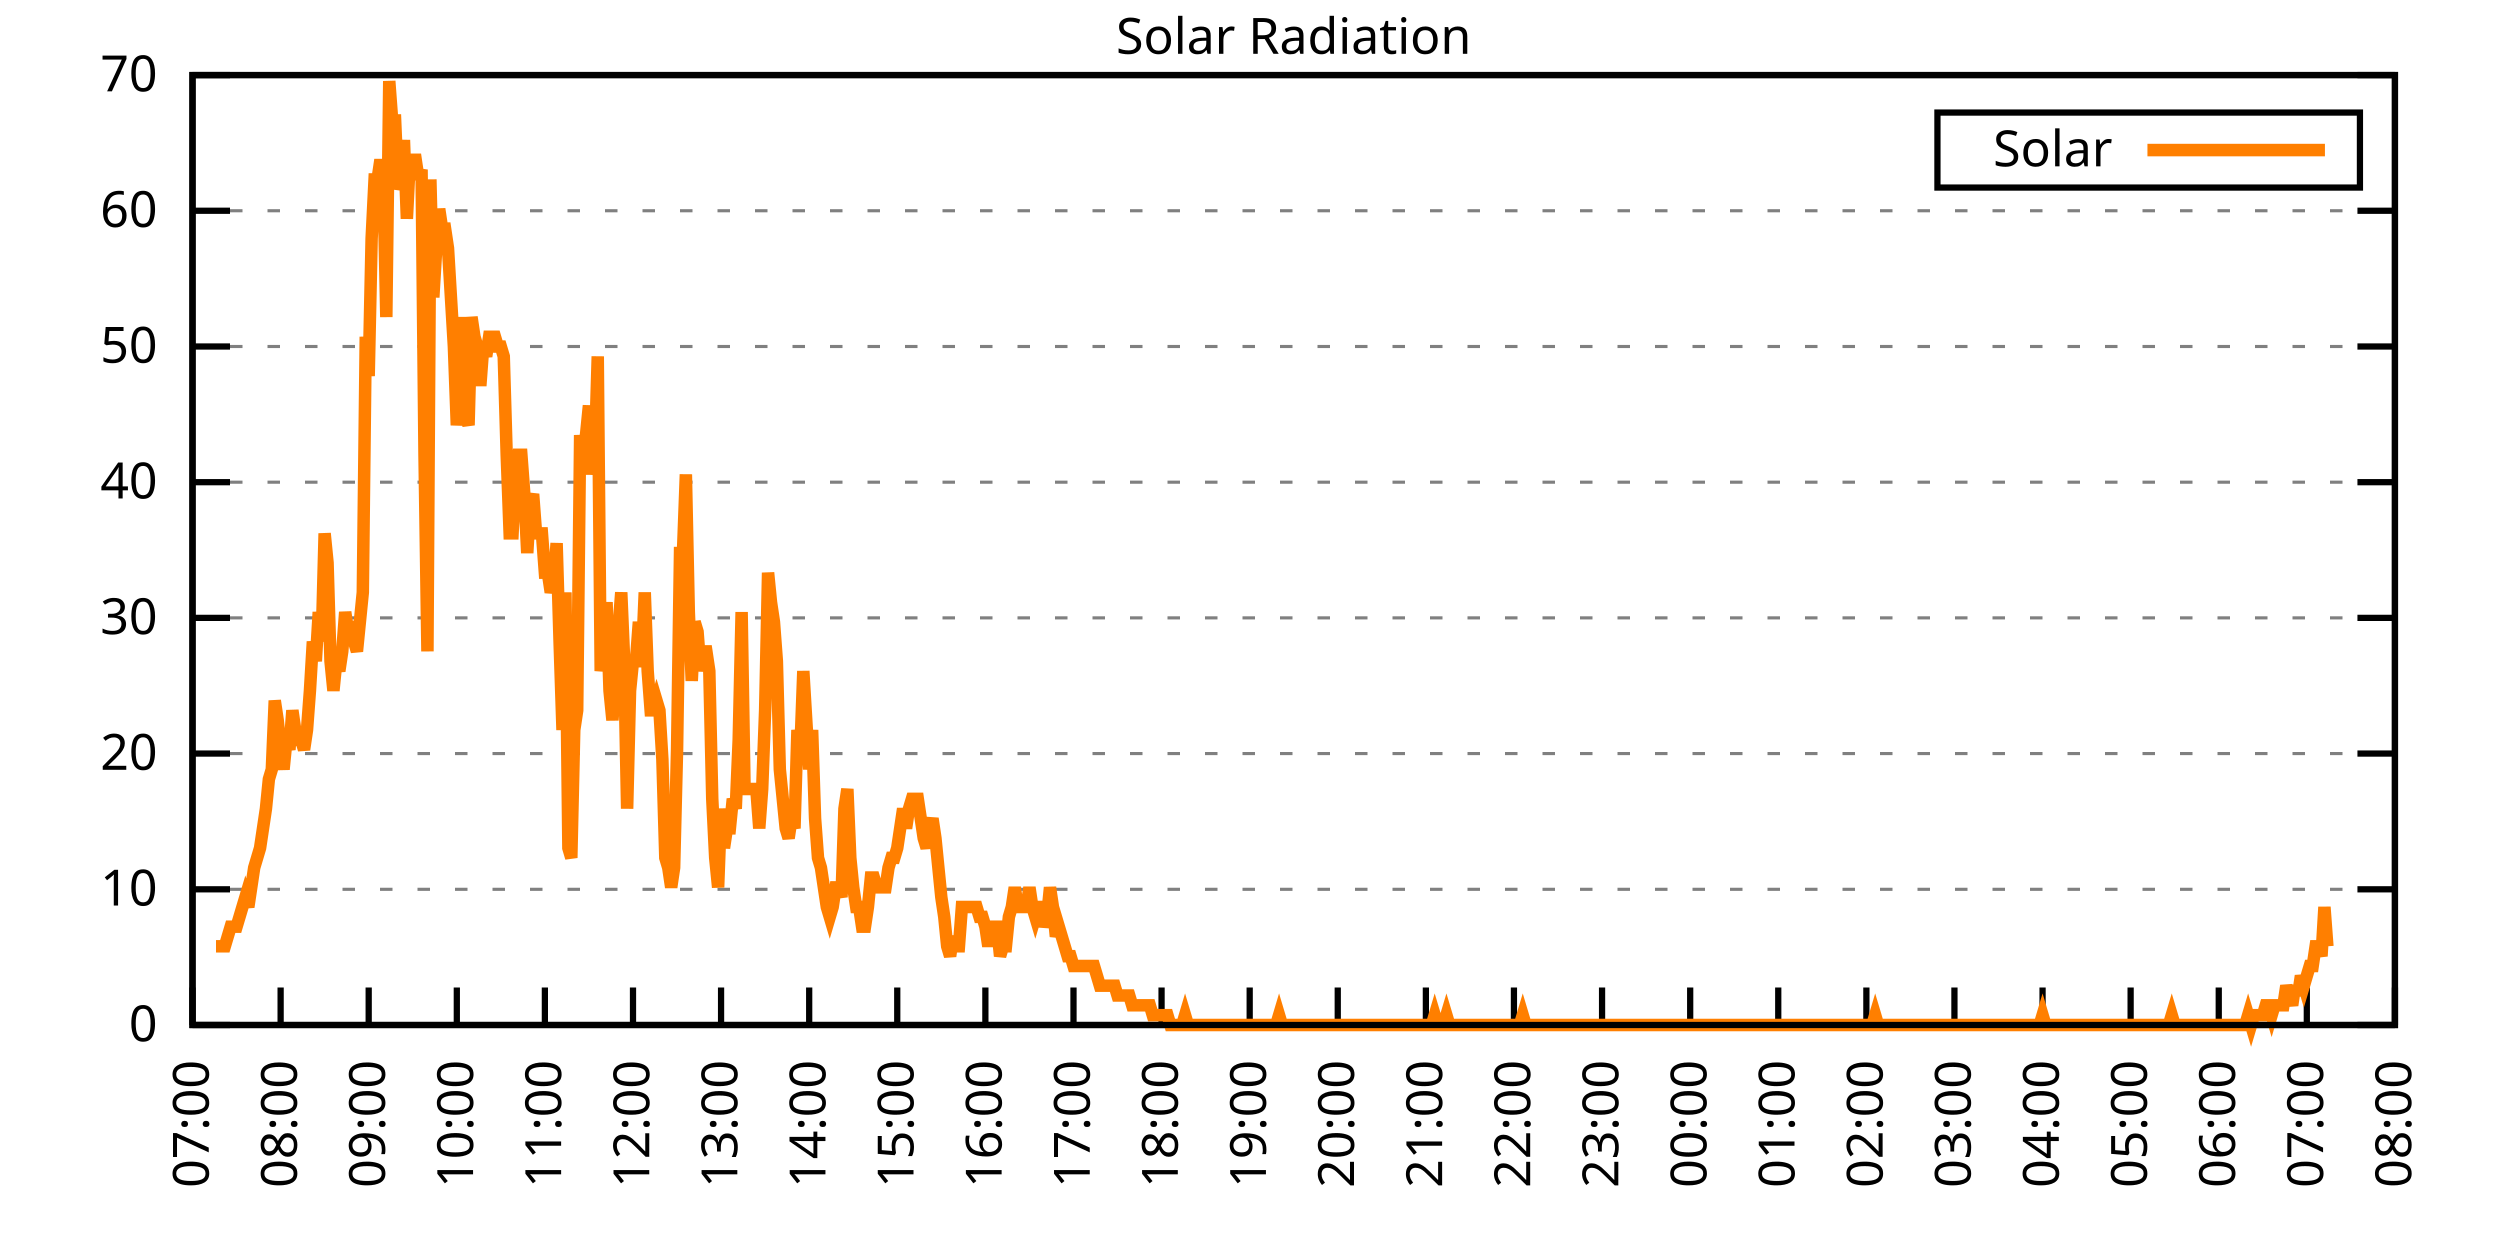
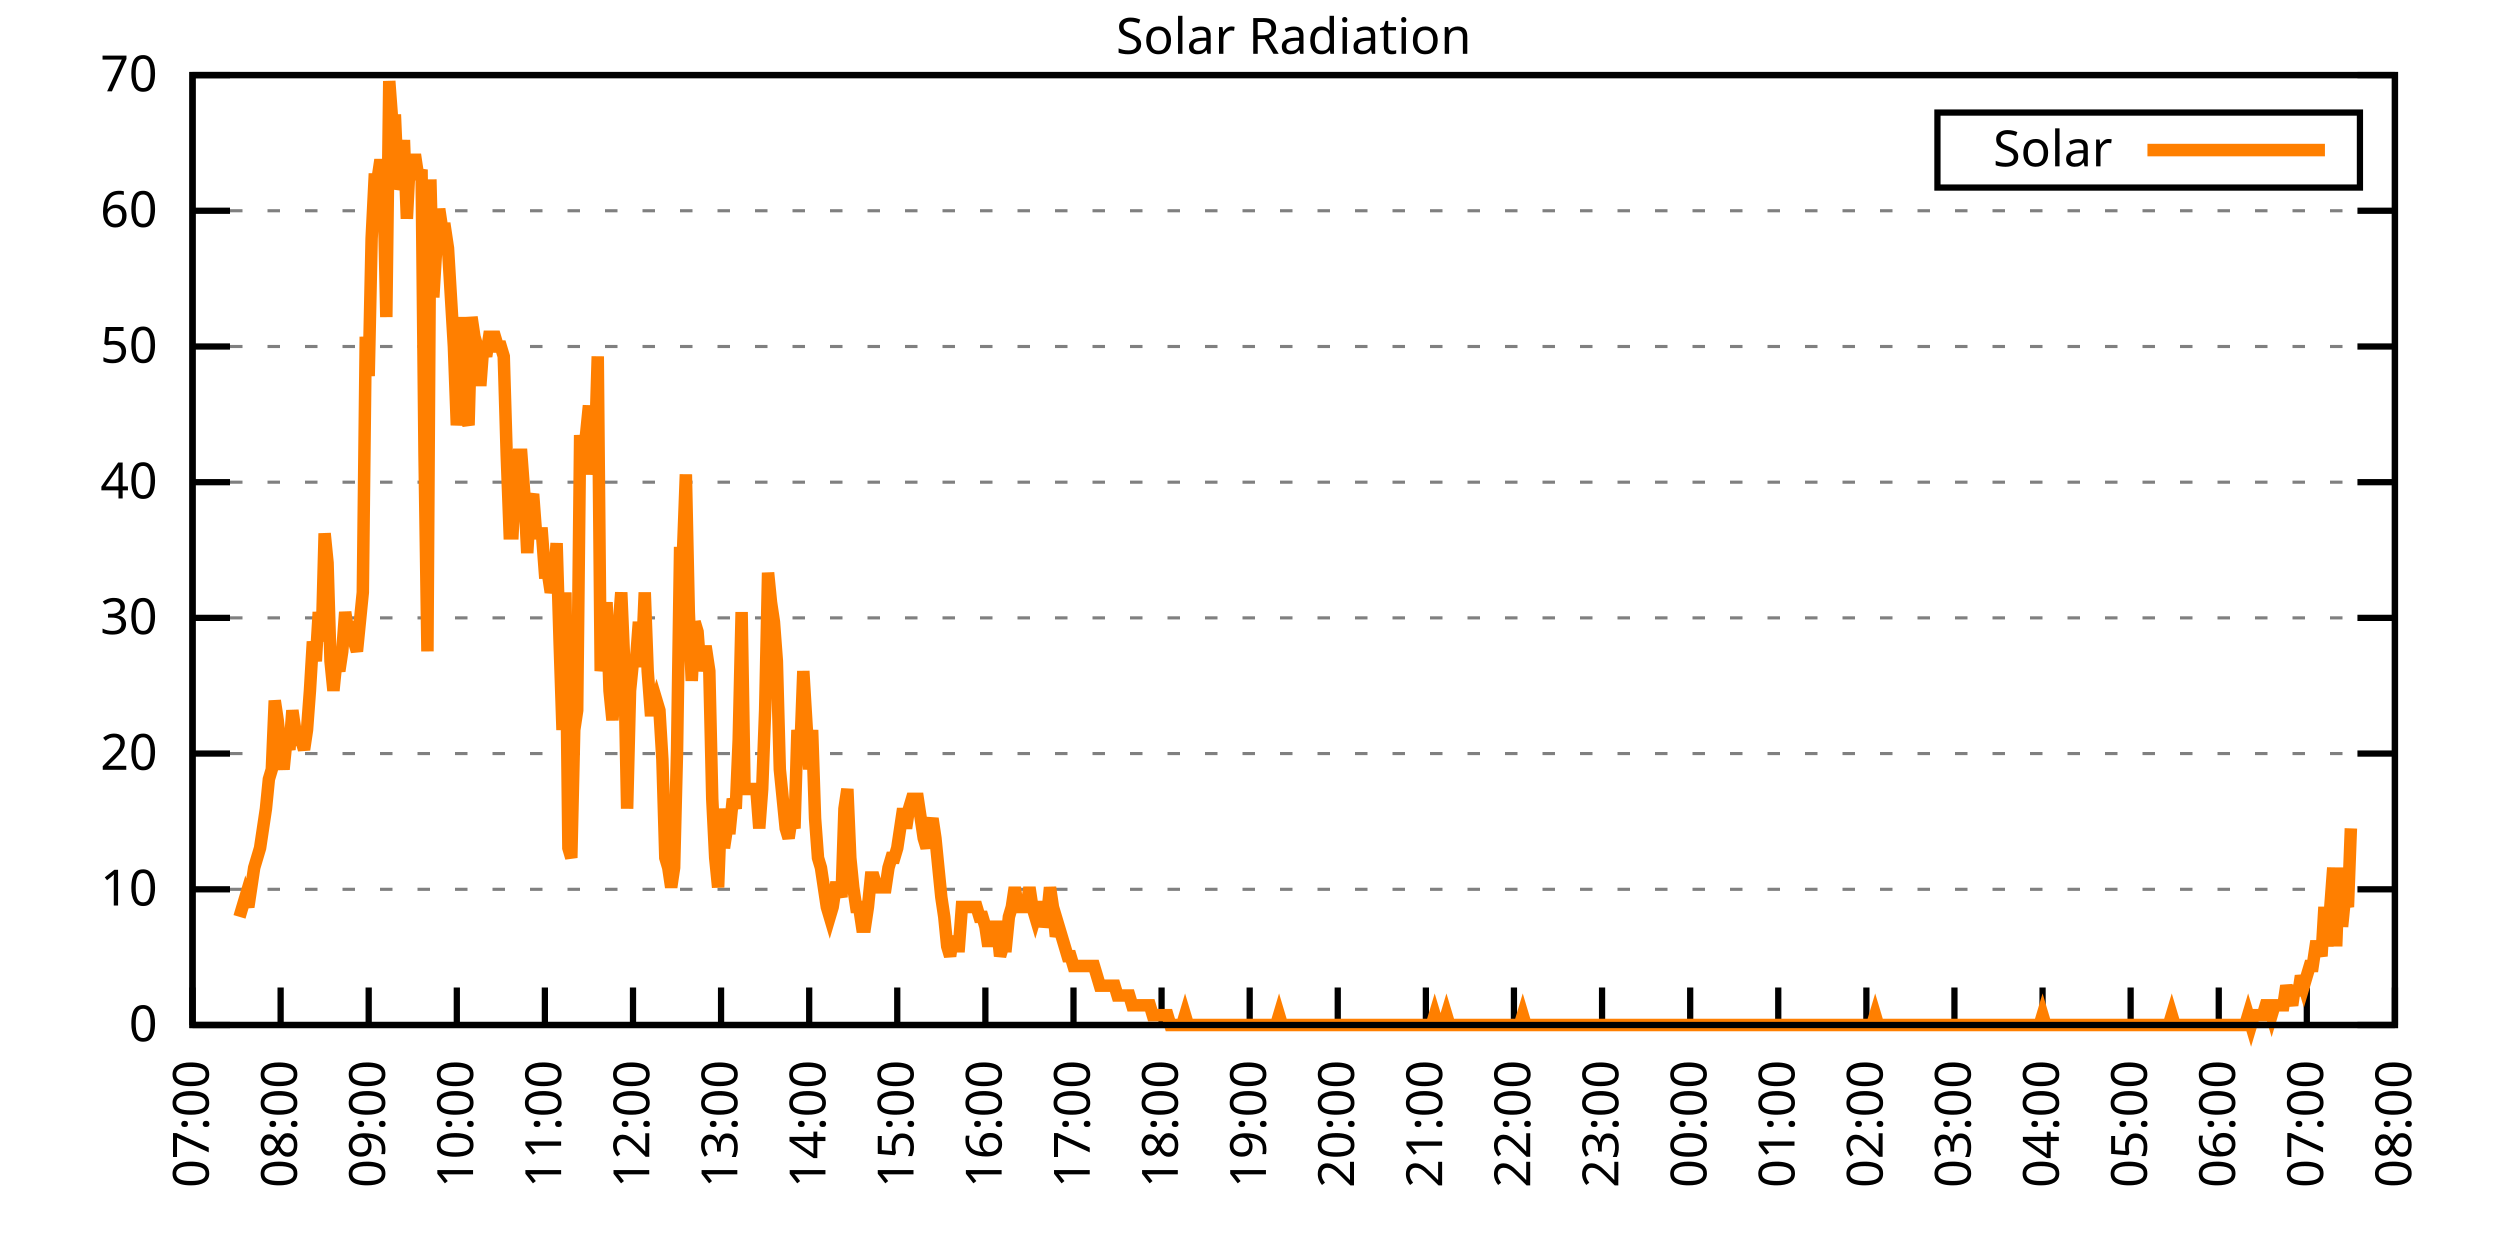
<svg xmlns="http://www.w3.org/2000/svg" xmlns:xlink="http://www.w3.org/1999/xlink" width="400" height="200" viewBox="0 0 400 200">
  <g id="gnuplot_canvas">
    <rect x="0" y="0" width="400" height="200" fill="none" />
    <defs>
      <circle id="gpDot" r="0.5" stroke-width="0.5" stroke="currentColor" />
      <path id="gpPt0" stroke-width="0.333" stroke="currentColor" d="M-1,0 h2 M0,-1 v2" />
      <path id="gpPt1" stroke-width="0.333" stroke="currentColor" d="M-1,-1 L1,1 M1,-1 L-1,1" />
      <path id="gpPt2" stroke-width="0.333" stroke="currentColor" d="M-1,0 L1,0 M0,-1 L0,1 M-1,-1 L1,1 M-1,1 L1,-1" />
      <rect id="gpPt3" stroke-width="0.333" stroke="currentColor" x="-1" y="-1" width="2" height="2" />
      <rect id="gpPt4" stroke-width="0.333" stroke="currentColor" fill="currentColor" x="-1" y="-1" width="2" height="2" />
      <circle id="gpPt5" stroke-width="0.333" stroke="currentColor" cx="0" cy="0" r="1" />
      <use xlink:href="#gpPt5" id="gpPt6" fill="currentColor" stroke="none" />
      <path id="gpPt7" stroke-width="0.333" stroke="currentColor" d="M0,-1.33 L-1.33,0.67 L1.33,0.67 z" />
      <use xlink:href="#gpPt7" id="gpPt8" fill="currentColor" stroke="none" />
      <use xlink:href="#gpPt7" id="gpPt9" stroke="currentColor" transform="rotate(180)" />
      <use xlink:href="#gpPt9" id="gpPt10" fill="currentColor" stroke="none" />
      <use xlink:href="#gpPt3" id="gpPt11" stroke="currentColor" transform="rotate(45)" />
      <use xlink:href="#gpPt11" id="gpPt12" fill="currentColor" stroke="none" />
      <path id="gpPt13" stroke-width="0.333" stroke="currentColor" d="M0,1.330 L1.265,0.411 L0.782,-1.067 L-0.782,-1.076 L-1.265,0.411 z" />
      <use xlink:href="#gpPt13" id="gpPt14" fill="currentColor" stroke="none" />
      <filter id="textbox" filterUnits="objectBoundingBox" x="0" y="0" height="1" width="1">
        <feFlood flood-color="white" flood-opacity="1" result="bgnd" />
        <feComposite in="SourceGraphic" in2="bgnd" operator="atop" />
      </filter>
      <filter id="greybox" filterUnits="objectBoundingBox" x="0" y="0" height="1" width="1">
        <feFlood flood-color="lightgrey" flood-opacity="1" result="grey" />
        <feComposite in="SourceGraphic" in2="grey" operator="atop" />
      </filter>
    </defs>
    <g fill="none" color="white" stroke="currentColor" stroke-width="1.00" stroke-linecap="butt" stroke-linejoin="miter">
</g>
    <g fill="none" color="black" stroke="currentColor" stroke-width="1.00" stroke-linecap="butt" stroke-linejoin="miter">
      <g stroke="none" shape-rendering="crispEdges">
        <polygon fill="rgb(255, 255, 255)" points="30.80,164.00 383.18,164.00 383.18,12.02 30.80,12.02 " />
      </g>
    </g>
    <g fill="none" color="black" stroke="currentColor" stroke-width="1.00" stroke-linecap="butt" stroke-linejoin="miter">
</g>
    <g fill="none" color="black" stroke="black" stroke-width="0.50" stroke-linecap="butt" stroke-linejoin="miter">
</g>
    <g fill="none" color="gray" stroke="currentColor" stroke-width="0.50" stroke-linecap="butt" stroke-linejoin="miter">
      <path stroke="gray" stroke-dasharray="2,4" class="gridline" d="M30.80,164.00 L383.19,164.00  " />
    </g>
    <g fill="none" color="gray" stroke="gray" stroke-width="1.00" stroke-linecap="butt" stroke-linejoin="miter">
</g>
    <g fill="none" color="black" stroke="currentColor" stroke-width="1.00" stroke-linecap="butt" stroke-linejoin="miter">
      <path stroke="black" d="M30.80,164.00 L36.80,164.00 M383.19,164.00 L377.19,164.00  " />
      <g transform="translate(25.20,166.60)" stroke="none" fill="black" font-family="Sans" font-size="8.00" text-anchor="end">
        <text>
          <tspan font-family="Sans"> 0</tspan>
        </text>
      </g>
    </g>
    <g fill="none" color="black" stroke="currentColor" stroke-width="1.00" stroke-linecap="butt" stroke-linejoin="miter">
</g>
    <g fill="none" color="black" stroke="black" stroke-width="0.50" stroke-linecap="butt" stroke-linejoin="miter">
</g>
    <g fill="none" color="gray" stroke="currentColor" stroke-width="0.50" stroke-linecap="butt" stroke-linejoin="miter">
      <path stroke="gray" stroke-dasharray="2,4" class="gridline" d="M30.80,142.29 L383.19,142.29  " />
    </g>
    <g fill="none" color="gray" stroke="gray" stroke-width="1.00" stroke-linecap="butt" stroke-linejoin="miter">
</g>
    <g fill="none" color="black" stroke="currentColor" stroke-width="1.00" stroke-linecap="butt" stroke-linejoin="miter">
      <path stroke="black" d="M30.80,142.29 L36.80,142.29 M383.19,142.29 L377.19,142.29  " />
      <g transform="translate(25.20,144.89)" stroke="none" fill="black" font-family="Sans" font-size="8.00" text-anchor="end">
        <text>
          <tspan font-family="Sans"> 10</tspan>
        </text>
      </g>
    </g>
    <g fill="none" color="black" stroke="currentColor" stroke-width="1.00" stroke-linecap="butt" stroke-linejoin="miter">
</g>
    <g fill="none" color="black" stroke="black" stroke-width="0.50" stroke-linecap="butt" stroke-linejoin="miter">
</g>
    <g fill="none" color="gray" stroke="currentColor" stroke-width="0.50" stroke-linecap="butt" stroke-linejoin="miter">
      <path stroke="gray" stroke-dasharray="2,4" class="gridline" d="M30.80,120.57 L383.19,120.57  " />
    </g>
    <g fill="none" color="gray" stroke="gray" stroke-width="1.00" stroke-linecap="butt" stroke-linejoin="miter">
</g>
    <g fill="none" color="black" stroke="currentColor" stroke-width="1.00" stroke-linecap="butt" stroke-linejoin="miter">
      <path stroke="black" d="M30.80,120.57 L36.80,120.57 M383.19,120.57 L377.19,120.57  " />
      <g transform="translate(25.20,123.17)" stroke="none" fill="black" font-family="Sans" font-size="8.00" text-anchor="end">
        <text>
          <tspan font-family="Sans"> 20</tspan>
        </text>
      </g>
    </g>
    <g fill="none" color="black" stroke="currentColor" stroke-width="1.00" stroke-linecap="butt" stroke-linejoin="miter">
</g>
    <g fill="none" color="black" stroke="black" stroke-width="0.50" stroke-linecap="butt" stroke-linejoin="miter">
</g>
    <g fill="none" color="gray" stroke="currentColor" stroke-width="0.50" stroke-linecap="butt" stroke-linejoin="miter">
      <path stroke="gray" stroke-dasharray="2,4" class="gridline" d="M30.80,98.86 L383.19,98.86  " />
    </g>
    <g fill="none" color="gray" stroke="gray" stroke-width="1.00" stroke-linecap="butt" stroke-linejoin="miter">
</g>
    <g fill="none" color="black" stroke="currentColor" stroke-width="1.00" stroke-linecap="butt" stroke-linejoin="miter">
      <path stroke="black" d="M30.80,98.86 L36.80,98.86 M383.19,98.86 L377.19,98.86  " />
      <g transform="translate(25.20,101.46)" stroke="none" fill="black" font-family="Sans" font-size="8.00" text-anchor="end">
        <text>
          <tspan font-family="Sans"> 30</tspan>
        </text>
      </g>
    </g>
    <g fill="none" color="black" stroke="currentColor" stroke-width="1.00" stroke-linecap="butt" stroke-linejoin="miter">
</g>
    <g fill="none" color="black" stroke="black" stroke-width="0.50" stroke-linecap="butt" stroke-linejoin="miter">
</g>
    <g fill="none" color="gray" stroke="currentColor" stroke-width="0.50" stroke-linecap="butt" stroke-linejoin="miter">
      <path stroke="gray" stroke-dasharray="2,4" class="gridline" d="M30.80,77.15 L383.19,77.15  " />
    </g>
    <g fill="none" color="gray" stroke="gray" stroke-width="1.00" stroke-linecap="butt" stroke-linejoin="miter">
</g>
    <g fill="none" color="black" stroke="currentColor" stroke-width="1.00" stroke-linecap="butt" stroke-linejoin="miter">
      <path stroke="black" d="M30.80,77.15 L36.80,77.15 M383.19,77.15 L377.19,77.15  " />
      <g transform="translate(25.20,79.75)" stroke="none" fill="black" font-family="Sans" font-size="8.00" text-anchor="end">
        <text>
          <tspan font-family="Sans"> 40</tspan>
        </text>
      </g>
    </g>
    <g fill="none" color="black" stroke="currentColor" stroke-width="1.00" stroke-linecap="butt" stroke-linejoin="miter">
</g>
    <g fill="none" color="black" stroke="black" stroke-width="0.50" stroke-linecap="butt" stroke-linejoin="miter">
</g>
    <g fill="none" color="gray" stroke="currentColor" stroke-width="0.50" stroke-linecap="butt" stroke-linejoin="miter">
      <path stroke="gray" stroke-dasharray="2,4" class="gridline" d="M30.80,55.44 L383.19,55.44  " />
    </g>
    <g fill="none" color="gray" stroke="gray" stroke-width="1.00" stroke-linecap="butt" stroke-linejoin="miter">
</g>
    <g fill="none" color="black" stroke="currentColor" stroke-width="1.00" stroke-linecap="butt" stroke-linejoin="miter">
      <path stroke="black" d="M30.80,55.44 L36.80,55.44 M383.19,55.44 L377.19,55.44  " />
      <g transform="translate(25.20,58.04)" stroke="none" fill="black" font-family="Sans" font-size="8.00" text-anchor="end">
        <text>
          <tspan font-family="Sans"> 50</tspan>
        </text>
      </g>
    </g>
    <g fill="none" color="black" stroke="currentColor" stroke-width="1.00" stroke-linecap="butt" stroke-linejoin="miter">
</g>
    <g fill="none" color="black" stroke="black" stroke-width="0.50" stroke-linecap="butt" stroke-linejoin="miter">
</g>
    <g fill="none" color="gray" stroke="currentColor" stroke-width="0.50" stroke-linecap="butt" stroke-linejoin="miter">
      <path stroke="gray" stroke-dasharray="2,4" class="gridline" d="M30.80,33.72 L383.19,33.72  " />
    </g>
    <g fill="none" color="gray" stroke="gray" stroke-width="1.00" stroke-linecap="butt" stroke-linejoin="miter">
</g>
    <g fill="none" color="black" stroke="currentColor" stroke-width="1.00" stroke-linecap="butt" stroke-linejoin="miter">
      <path stroke="black" d="M30.80,33.72 L36.80,33.72 M383.19,33.72 L377.19,33.72  " />
      <g transform="translate(25.20,36.32)" stroke="none" fill="black" font-family="Sans" font-size="8.00" text-anchor="end">
        <text>
          <tspan font-family="Sans"> 60</tspan>
        </text>
      </g>
    </g>
    <g fill="none" color="black" stroke="currentColor" stroke-width="1.00" stroke-linecap="butt" stroke-linejoin="miter">
</g>
    <g fill="none" color="black" stroke="black" stroke-width="0.50" stroke-linecap="butt" stroke-linejoin="miter">
</g>
    <g fill="none" color="gray" stroke="currentColor" stroke-width="0.50" stroke-linecap="butt" stroke-linejoin="miter">
      <path stroke="gray" stroke-dasharray="2,4" class="gridline" d="M30.80,12.01 L383.19,12.01  " />
    </g>
    <g fill="none" color="gray" stroke="gray" stroke-width="1.00" stroke-linecap="butt" stroke-linejoin="miter">
</g>
    <g fill="none" color="black" stroke="currentColor" stroke-width="1.00" stroke-linecap="butt" stroke-linejoin="miter">
      <path stroke="black" d="M30.80,12.01 L36.80,12.01 M383.19,12.01 L377.19,12.01  " />
      <g transform="translate(25.20,14.61)" stroke="none" fill="black" font-family="Sans" font-size="8.00" text-anchor="end">
        <text>
          <tspan font-family="Sans"> 70</tspan>
        </text>
      </g>
    </g>
    <g fill="none" color="black" stroke="currentColor" stroke-width="1.00" stroke-linecap="butt" stroke-linejoin="miter">
      <path stroke="black" d="M30.80,164.00 L30.80,158.00  " />
      <g transform="translate(33.40,169.60) rotate(270.00)" stroke="none" fill="black" font-family="Sans" font-size="8.00" text-anchor="end">
        <text>
          <tspan font-family="Sans">07:00</tspan>
        </text>
      </g>
    </g>
    <g fill="none" color="black" stroke="currentColor" stroke-width="1.00" stroke-linecap="butt" stroke-linejoin="miter">
      <path stroke="black" d="M44.90,164.00 L44.90,158.00  " />
      <g transform="translate(47.50,169.60) rotate(270.00)" stroke="none" fill="black" font-family="Sans" font-size="8.00" text-anchor="end">
        <text>
          <tspan font-family="Sans">08:00</tspan>
        </text>
      </g>
    </g>
    <g fill="none" color="black" stroke="currentColor" stroke-width="1.00" stroke-linecap="butt" stroke-linejoin="miter">
      <path stroke="black" d="M58.99,164.00 L58.99,158.00  " />
      <g transform="translate(61.59,169.60) rotate(270.00)" stroke="none" fill="black" font-family="Sans" font-size="8.00" text-anchor="end">
        <text>
          <tspan font-family="Sans">09:00</tspan>
        </text>
      </g>
    </g>
    <g fill="none" color="black" stroke="currentColor" stroke-width="1.00" stroke-linecap="butt" stroke-linejoin="miter">
      <path stroke="black" d="M73.09,164.00 L73.09,158.00  " />
      <g transform="translate(75.69,169.60) rotate(270.00)" stroke="none" fill="black" font-family="Sans" font-size="8.00" text-anchor="end">
        <text>
          <tspan font-family="Sans">10:00</tspan>
        </text>
      </g>
    </g>
    <g fill="none" color="black" stroke="currentColor" stroke-width="1.00" stroke-linecap="butt" stroke-linejoin="miter">
      <path stroke="black" d="M87.18,164.00 L87.18,158.00  " />
      <g transform="translate(89.78,169.60) rotate(270.00)" stroke="none" fill="black" font-family="Sans" font-size="8.00" text-anchor="end">
        <text>
          <tspan font-family="Sans">11:00</tspan>
        </text>
      </g>
    </g>
    <g fill="none" color="black" stroke="currentColor" stroke-width="1.00" stroke-linecap="butt" stroke-linejoin="miter">
      <path stroke="black" d="M101.28,164.00 L101.28,158.00  " />
      <g transform="translate(103.88,169.60) rotate(270.00)" stroke="none" fill="black" font-family="Sans" font-size="8.00" text-anchor="end">
        <text>
          <tspan font-family="Sans">12:00</tspan>
        </text>
      </g>
    </g>
    <g fill="none" color="black" stroke="currentColor" stroke-width="1.00" stroke-linecap="butt" stroke-linejoin="miter">
      <path stroke="black" d="M115.37,164.00 L115.37,158.00  " />
      <g transform="translate(117.97,169.60) rotate(270.00)" stroke="none" fill="black" font-family="Sans" font-size="8.00" text-anchor="end">
        <text>
          <tspan font-family="Sans">13:00</tspan>
        </text>
      </g>
    </g>
    <g fill="none" color="black" stroke="currentColor" stroke-width="1.00" stroke-linecap="butt" stroke-linejoin="miter">
      <path stroke="black" d="M129.47,164.00 L129.47,158.00  " />
      <g transform="translate(132.07,169.60) rotate(270.00)" stroke="none" fill="black" font-family="Sans" font-size="8.00" text-anchor="end">
        <text>
          <tspan font-family="Sans">14:00</tspan>
        </text>
      </g>
    </g>
    <g fill="none" color="black" stroke="currentColor" stroke-width="1.00" stroke-linecap="butt" stroke-linejoin="miter">
      <path stroke="black" d="M143.56,164.00 L143.56,158.00  " />
      <g transform="translate(146.16,169.60) rotate(270.00)" stroke="none" fill="black" font-family="Sans" font-size="8.00" text-anchor="end">
        <text>
          <tspan font-family="Sans">15:00</tspan>
        </text>
      </g>
    </g>
    <g fill="none" color="black" stroke="currentColor" stroke-width="1.00" stroke-linecap="butt" stroke-linejoin="miter">
      <path stroke="black" d="M157.66,164.00 L157.66,158.00  " />
      <g transform="translate(160.26,169.60) rotate(270.00)" stroke="none" fill="black" font-family="Sans" font-size="8.00" text-anchor="end">
        <text>
          <tspan font-family="Sans">16:00</tspan>
        </text>
      </g>
    </g>
    <g fill="none" color="black" stroke="currentColor" stroke-width="1.00" stroke-linecap="butt" stroke-linejoin="miter">
      <path stroke="black" d="M171.76,164.00 L171.76,158.00  " />
      <g transform="translate(174.36,169.60) rotate(270.00)" stroke="none" fill="black" font-family="Sans" font-size="8.00" text-anchor="end">
        <text>
          <tspan font-family="Sans">17:00</tspan>
        </text>
      </g>
    </g>
    <g fill="none" color="black" stroke="currentColor" stroke-width="1.00" stroke-linecap="butt" stroke-linejoin="miter">
      <path stroke="black" d="M185.85,164.00 L185.85,158.00  " />
      <g transform="translate(188.45,169.60) rotate(270.00)" stroke="none" fill="black" font-family="Sans" font-size="8.00" text-anchor="end">
        <text>
          <tspan font-family="Sans">18:00</tspan>
        </text>
      </g>
    </g>
    <g fill="none" color="black" stroke="currentColor" stroke-width="1.00" stroke-linecap="butt" stroke-linejoin="miter">
      <path stroke="black" d="M199.95,164.00 L199.95,158.00  " />
      <g transform="translate(202.55,169.60) rotate(270.00)" stroke="none" fill="black" font-family="Sans" font-size="8.00" text-anchor="end">
        <text>
          <tspan font-family="Sans">19:00</tspan>
        </text>
      </g>
    </g>
    <g fill="none" color="black" stroke="currentColor" stroke-width="1.00" stroke-linecap="butt" stroke-linejoin="miter">
      <path stroke="black" d="M214.04,164.00 L214.04,158.00  " />
      <g transform="translate(216.64,169.60) rotate(270.00)" stroke="none" fill="black" font-family="Sans" font-size="8.00" text-anchor="end">
        <text>
          <tspan font-family="Sans">20:00</tspan>
        </text>
      </g>
    </g>
    <g fill="none" color="black" stroke="currentColor" stroke-width="1.00" stroke-linecap="butt" stroke-linejoin="miter">
      <path stroke="black" d="M228.14,164.00 L228.14,158.00  " />
      <g transform="translate(230.74,169.60) rotate(270.00)" stroke="none" fill="black" font-family="Sans" font-size="8.00" text-anchor="end">
        <text>
          <tspan font-family="Sans">21:00</tspan>
        </text>
      </g>
    </g>
    <g fill="none" color="black" stroke="currentColor" stroke-width="1.00" stroke-linecap="butt" stroke-linejoin="miter">
      <path stroke="black" d="M242.23,164.00 L242.23,158.00  " />
      <g transform="translate(244.83,169.60) rotate(270.00)" stroke="none" fill="black" font-family="Sans" font-size="8.00" text-anchor="end">
        <text>
          <tspan font-family="Sans">22:00</tspan>
        </text>
      </g>
    </g>
    <g fill="none" color="black" stroke="currentColor" stroke-width="1.00" stroke-linecap="butt" stroke-linejoin="miter">
      <path stroke="black" d="M256.33,164.00 L256.33,158.00  " />
      <g transform="translate(258.93,169.60) rotate(270.00)" stroke="none" fill="black" font-family="Sans" font-size="8.00" text-anchor="end">
        <text>
          <tspan font-family="Sans">23:00</tspan>
        </text>
      </g>
    </g>
    <g fill="none" color="black" stroke="currentColor" stroke-width="1.00" stroke-linecap="butt" stroke-linejoin="miter">
      <path stroke="black" d="M270.43,164.00 L270.43,158.00  " />
      <g transform="translate(273.03,169.60) rotate(270.00)" stroke="none" fill="black" font-family="Sans" font-size="8.00" text-anchor="end">
        <text>
          <tspan font-family="Sans">00:00</tspan>
        </text>
      </g>
    </g>
    <g fill="none" color="black" stroke="currentColor" stroke-width="1.00" stroke-linecap="butt" stroke-linejoin="miter">
      <path stroke="black" d="M284.52,164.00 L284.52,158.00  " />
      <g transform="translate(287.12,169.60) rotate(270.00)" stroke="none" fill="black" font-family="Sans" font-size="8.00" text-anchor="end">
        <text>
          <tspan font-family="Sans">01:00</tspan>
        </text>
      </g>
    </g>
    <g fill="none" color="black" stroke="currentColor" stroke-width="1.00" stroke-linecap="butt" stroke-linejoin="miter">
      <path stroke="black" d="M298.62,164.00 L298.62,158.00  " />
      <g transform="translate(301.22,169.60) rotate(270.00)" stroke="none" fill="black" font-family="Sans" font-size="8.00" text-anchor="end">
        <text>
          <tspan font-family="Sans">02:00</tspan>
        </text>
      </g>
    </g>
    <g fill="none" color="black" stroke="currentColor" stroke-width="1.00" stroke-linecap="butt" stroke-linejoin="miter">
      <path stroke="black" d="M312.71,164.00 L312.71,158.00  " />
      <g transform="translate(315.31,169.60) rotate(270.00)" stroke="none" fill="black" font-family="Sans" font-size="8.00" text-anchor="end">
        <text>
          <tspan font-family="Sans">03:00</tspan>
        </text>
      </g>
    </g>
    <g fill="none" color="black" stroke="currentColor" stroke-width="1.00" stroke-linecap="butt" stroke-linejoin="miter">
      <path stroke="black" d="M326.81,164.00 L326.81,158.00  " />
      <g transform="translate(329.41,169.60) rotate(270.00)" stroke="none" fill="black" font-family="Sans" font-size="8.00" text-anchor="end">
        <text>
          <tspan font-family="Sans">04:00</tspan>
        </text>
      </g>
    </g>
    <g fill="none" color="black" stroke="currentColor" stroke-width="1.00" stroke-linecap="butt" stroke-linejoin="miter">
      <path stroke="black" d="M340.90,164.00 L340.90,158.00  " />
      <g transform="translate(343.50,169.60) rotate(270.00)" stroke="none" fill="black" font-family="Sans" font-size="8.00" text-anchor="end">
        <text>
          <tspan font-family="Sans">05:00</tspan>
        </text>
      </g>
    </g>
    <g fill="none" color="black" stroke="currentColor" stroke-width="1.00" stroke-linecap="butt" stroke-linejoin="miter">
      <path stroke="black" d="M355.00,164.00 L355.00,158.00  " />
      <g transform="translate(357.60,169.60) rotate(270.00)" stroke="none" fill="black" font-family="Sans" font-size="8.00" text-anchor="end">
        <text>
          <tspan font-family="Sans">06:00</tspan>
        </text>
      </g>
    </g>
    <g fill="none" color="black" stroke="currentColor" stroke-width="1.00" stroke-linecap="butt" stroke-linejoin="miter">
      <path stroke="black" d="M369.09,164.00 L369.09,158.00  " />
      <g transform="translate(371.69,169.60) rotate(270.00)" stroke="none" fill="black" font-family="Sans" font-size="8.00" text-anchor="end">
        <text>
          <tspan font-family="Sans">07:00</tspan>
        </text>
      </g>
    </g>
    <g fill="none" color="black" stroke="currentColor" stroke-width="1.00" stroke-linecap="butt" stroke-linejoin="miter">
      <path stroke="black" d="M383.19,164.00 L383.19,158.00  " />
      <g transform="translate(385.79,169.60) rotate(270.00)" stroke="none" fill="black" font-family="Sans" font-size="8.00" text-anchor="end">
        <text>
          <tspan font-family="Sans">08:00</tspan>
        </text>
      </g>
    </g>
    <g fill="none" color="black" stroke="currentColor" stroke-width="1.00" stroke-linecap="butt" stroke-linejoin="miter">
</g>
    <g fill="none" color="black" stroke="currentColor" stroke-width="1.00" stroke-linecap="butt" stroke-linejoin="miter">
      <path stroke="black" d="M30.80,12.01 L30.80,164.00 L383.19,164.00 L383.19,12.01 L30.80,12.01 Z  " />
    </g>
    <g fill="none" color="black" stroke="currentColor" stroke-width="1.00" stroke-linecap="butt" stroke-linejoin="miter">
</g>
    <g fill="none" color="black" stroke="currentColor" stroke-width="1.00" stroke-linecap="butt" stroke-linejoin="miter">
      <path stroke="black" d="M309.99,30.01 L309.99,18.01 L377.59,18.01 L377.59,30.01 L309.99,30.01 Z  " />
    </g>
    <g id="Solar_Radiation_plot_1">
      <g fill="none" color="white" stroke="black" stroke-width="2.00" stroke-linecap="butt" stroke-linejoin="miter">
</g>
      <g fill="none" color="black" stroke="currentColor" stroke-width="2.00" stroke-linecap="butt" stroke-linejoin="miter">
        <g transform="translate(337.99,26.61)" stroke="none" fill="black" font-family="Sans" font-size="8.00" text-anchor="end">
          <text>
            <tspan font-family="Sans">Solar</tspan>
          </text>
        </g>
      </g>
      <g fill="none" color="black" stroke="currentColor" stroke-width="2.00" stroke-linecap="butt" stroke-linejoin="miter">
-         <path stroke="rgb(255, 127,   0)" d="M343.59,24.01 L371.99,24.01 M34.56,151.41 L35.03,151.41 L35.50,151.41 L35.97,151.41 L36.44,149.84 L36.91,148.27   L37.38,148.27 L37.85,148.27 L38.32,146.70 L38.79,145.12 L39.26,143.55 L39.73,145.12 L40.20,141.98 L40.67,138.83   L41.14,137.26 L41.61,135.68 L42.08,132.54 L42.55,129.39 L43.02,124.67 L43.49,123.10 L43.96,112.09 L44.43,115.23   L44.90,119.95 L45.37,123.10 L45.84,118.38 L46.31,119.95 L46.78,113.66 L47.24,116.80 L47.71,118.38 L48.18,118.38   L48.65,119.95 L49.12,116.80 L49.59,110.51 L50.06,102.65 L50.53,105.79 L51.00,97.93 L51.47,102.65 L51.94,85.34   L52.41,90.06 L52.88,105.79 L53.35,110.51 L53.82,105.79 L54.29,107.37 L54.76,104.22 L55.23,97.93 L55.70,101.07   L56.17,99.50 L56.64,102.65 L57.11,104.22 L57.58,99.50 L58.05,94.78 L58.52,53.88 L58.99,60.17 L59.46,38.15   L59.93,28.71 L60.40,28.71 L60.87,25.56 L61.34,28.71 L61.81,50.73 L62.28,12.97 L62.75,19.27 L63.22,19.27   L63.69,30.28 L64.16,28.71 L64.63,22.41 L65.10,35.00 L65.57,25.56 L66.04,25.56 L66.51,25.56 L66.98,28.71   L67.45,27.13 L67.92,72.76 L68.39,104.22 L68.86,28.71 L69.33,47.58 L69.80,39.72 L70.27,33.43 L70.74,36.57   L71.21,36.57 L71.68,39.72 L72.15,47.58 L72.62,55.45 L73.09,68.04 L73.56,63.32 L74.03,50.73 L74.50,66.46   L74.97,68.04 L75.44,50.73 L75.91,53.88 L76.38,55.45 L76.85,61.74 L77.32,55.45 L77.79,57.02 L78.26,53.88   L78.73,53.88 L79.19,53.88 L79.66,55.45 L80.13,55.45 L80.60,57.02 L81.07,72.76 L81.54,85.34 L82.01,85.34   L82.48,75.90 L82.95,72.76 L83.42,72.76 L83.89,79.05 L84.36,88.49 L84.83,80.62 L85.30,79.05 L85.77,85.34   L86.24,85.34 L86.71,85.34 L87.18,91.63 L87.65,91.63 L88.12,94.78 L88.59,93.21 L89.06,86.91 L89.53,102.65   L90.00,116.80 L90.47,94.78 L90.94,135.68 L91.41,137.26 L91.88,116.80 L92.35,113.66 L92.82,69.61 L93.29,75.90   L93.76,69.61 L94.23,64.89 L94.70,75.90 L95.17,72.76 L95.64,57.02 L96.11,107.37 L96.58,104.22 L97.05,96.35   L97.52,110.51 L97.99,115.23 L98.46,108.94 L98.93,101.07 L99.40,94.78 L99.87,105.79 L100.34,129.39 L100.81,110.51   L101.28,105.79 L101.75,105.79 L102.22,99.50 L102.69,105.79 L103.16,94.78 L103.63,107.37 L104.10,113.66 L104.57,113.66   L105.04,112.09 L105.51,113.66 L105.98,121.52 L106.45,137.26 L106.92,138.83 L107.39,141.98 L107.86,138.83 L108.33,119.95   L108.80,88.49 L109.27,88.49 L109.74,75.90 L110.21,97.93 L110.68,108.94 L111.14,99.50 L111.61,101.07 L112.08,107.37   L112.55,104.22 L113.02,104.22 L113.49,107.37 L113.96,127.82 L114.43,137.26 L114.90,141.98 L115.37,129.39 L115.84,135.68   L116.31,132.54 L116.78,132.54 L117.25,127.82 L117.72,129.39 L118.19,118.38 L118.66,97.93 L119.13,126.24 L119.60,126.24   L120.07,126.24 L120.54,126.24 L121.01,126.24 L121.48,132.54 L121.95,126.24 L122.42,113.66 L122.89,91.63 L123.36,96.35   L123.83,99.50 L124.30,105.79 L124.77,123.10 L125.24,127.82 L125.71,132.54 L126.18,134.11 L126.65,130.96 L127.12,132.54   L127.59,116.80 L128.06,119.95 L128.53,107.37 L129.00,115.23 L129.47,123.10 L129.94,116.80 L130.41,130.96 L130.88,137.26   L131.35,138.83 L131.82,141.98 L132.29,145.12 L132.76,146.70 L133.23,145.12 L133.70,141.98 L134.17,141.98 L134.64,143.55   L135.11,129.39 L135.58,126.24 L136.05,137.26 L136.52,141.98 L136.99,145.12 L137.46,145.12 L137.93,148.27 L138.40,148.27   L138.87,145.12 L139.34,140.40 L139.81,140.40 L140.28,141.98 L140.75,141.98 L141.22,141.98 L141.69,141.98 L142.16,138.83   L142.63,137.26 L143.09,137.26 L143.56,135.68 L144.03,132.54 L144.50,129.39 L144.97,132.54 L145.44,129.39 L145.91,127.82   L146.38,127.82 L146.85,127.82 L147.32,130.96 L147.79,134.11 L148.26,135.68 L148.73,132.54 L149.20,130.96 L149.67,134.11   L150.14,138.83 L150.61,143.55 L151.08,146.70 L151.55,151.41 L152.02,152.99 L152.49,149.84 L152.96,151.41 L153.43,151.41   L153.90,145.12 L154.37,145.12 L154.84,145.12 L155.31,145.12 L155.78,145.12 L156.25,145.12 L156.72,146.70 L157.19,146.70   L157.66,148.27 L158.13,151.41 L158.60,148.27 L159.07,148.27 L159.54,148.27 L160.01,152.99 L160.48,151.41 L160.95,151.41   L161.42,146.70 L161.89,145.12 L162.36,141.98 L162.83,145.12 L163.30,145.12 L163.77,145.12 L164.24,145.12 L164.71,141.98   L165.18,145.12 L165.65,146.70 L166.12,145.12 L166.59,145.12 L167.06,148.27 L167.53,146.70 L168.00,141.98 L168.47,145.12   L168.94,149.84 L169.41,148.27 L169.88,149.84 L170.35,151.41 L170.82,152.99 L171.29,152.99 L171.76,154.56 L172.23,154.56   L172.70,154.56 L173.17,154.56 L173.64,154.56 L174.11,154.56 L174.58,154.56 L175.04,154.56 L175.51,156.13 L175.98,157.71   L176.45,157.71 L176.92,157.71 L177.39,157.71 L177.86,157.71 L178.33,157.71 L178.80,159.28 L179.27,159.28 L179.74,159.28   L180.21,159.28 L180.68,159.28 L181.15,160.85 L181.62,160.85 L182.09,160.85 L182.56,160.85 L183.03,160.85 L183.50,160.85   L183.97,160.85 L184.44,162.43 L184.91,162.43 L185.38,162.43 L185.85,162.43 L186.32,162.43 L186.79,162.43 L187.26,164.00   L187.73,164.00 L188.20,164.00 L188.67,164.00 L189.14,164.00 L189.61,162.43 L190.08,164.00 L190.55,164.00 L191.02,164.00   L191.49,164.00 L191.96,164.00 L192.43,164.00 L192.90,164.00 L193.37,164.00 L193.84,164.00 L194.31,164.00 L194.78,164.00   L195.25,164.00 L195.72,164.00 L196.19,164.00 L196.66,164.00 L197.13,164.00 L197.60,164.00 L198.07,164.00 L198.54,164.00   L199.01,164.00 L199.48,164.00 L199.95,164.00 L200.42,164.00 L200.89,164.00 L201.36,164.00 L201.83,164.00 L202.30,164.00   L202.77,164.00 L203.24,164.00 L203.71,164.00 L204.18,164.00 L204.65,162.43 L205.12,164.00 L205.59,164.00 L206.06,164.00   L206.53,164.00 L207.00,164.00 L207.46,164.00 L207.93,164.00 L208.40,164.00 L208.87,164.00 L209.34,164.00 L209.81,164.00   L210.28,164.00 L210.75,164.00 L211.22,164.00 L211.69,164.00 L212.16,164.00 L212.63,164.00 L213.10,164.00 L213.57,164.00   L214.04,164.00 L214.51,164.00 L214.98,164.00 L215.45,164.00 L215.92,164.00 L216.39,164.00 L216.86,164.00 L217.33,164.00   L217.80,164.00 L218.27,164.00 L218.74,164.00 L219.21,164.00 L219.68,164.00 L220.15,164.00 L220.62,164.00 L221.09,164.00   L221.56,164.00 L222.03,164.00 L222.50,164.00 L222.97,164.00 L223.44,164.00 L223.91,164.00 L224.38,164.00 L224.85,164.00   L225.32,164.00 L225.79,164.00 L226.26,164.00 L226.73,164.00 L227.20,164.00 L227.67,164.00 L228.14,164.00 L228.61,164.00   L229.08,164.00 L229.55,162.43 L230.02,164.00 L230.49,164.00 L230.96,164.00 L231.43,162.43 L231.90,164.00 L232.37,164.00   L232.84,164.00 L233.31,164.00 L233.78,164.00 L234.25,164.00 L234.72,164.00 L235.19,164.00 L235.66,164.00 L236.13,164.00   L236.60,164.00 L237.07,164.00 L237.54,164.00 L238.01,164.00 L238.48,164.00 L238.95,164.00 L239.41,164.00 L239.88,164.00   L240.35,164.00 L240.82,164.00 L241.29,164.00 L241.76,164.00 L242.23,164.00 L242.70,164.00 L243.17,164.00 L243.64,162.43   L244.11,164.00 L244.58,164.00 L245.05,164.00 L245.52,164.00 L245.99,164.00 L246.46,164.00 L246.93,164.00 L247.40,164.00   L247.87,164.00 L248.34,164.00 L248.81,164.00 L249.28,164.00 L249.75,164.00 L250.22,164.00 L250.69,164.00 L251.16,164.00   L251.63,164.00 L252.10,164.00 L252.57,164.00 L253.04,164.00 L253.51,164.00 L253.98,164.00 L254.45,164.00 L254.92,164.00   L255.39,164.00 L255.86,164.00 L256.33,164.00 L256.80,164.00 L257.27,164.00 L257.74,164.00 L258.21,164.00 L258.68,164.00   L259.15,164.00 L259.62,164.00 L260.09,164.00 L260.56,164.00 L261.03,164.00 L261.50,164.00 L261.97,164.00 L262.44,164.00   L262.91,164.00 L263.38,164.00 L263.85,164.00 L264.32,164.00 L264.79,164.00 L265.26,164.00 L265.73,164.00 L266.20,164.00   L266.67,164.00 L267.14,164.00 L267.61,164.00 L268.08,164.00 L268.55,164.00 L269.02,164.00 L269.49,164.00 L269.96,164.00   L270.43,164.00 L270.90,164.00 L271.36,164.00 L271.83,164.00 L272.30,164.00 L272.77,164.00 L273.24,164.00 L273.71,164.00   L274.18,164.00 L274.65,164.00 L275.12,164.00 L275.59,164.00 L276.06,164.00 L276.53,164.00 L277.00,164.00 L277.47,164.00   L277.94,164.00 L278.41,164.00 L278.88,164.00 L279.35,164.00 L279.82,164.00 L280.29,164.00 L280.76,164.00 L281.23,164.00   L281.70,164.00 L282.17,164.00 L282.64,164.00 L283.11,164.00 L283.58,164.00 L284.05,164.00 L284.52,164.00 L284.99,164.00   L285.46,164.00 L285.93,164.00 L286.40,164.00 L286.87,164.00 L287.34,164.00 L287.81,164.00 L288.28,164.00 L288.75,164.00   L289.22,164.00 L289.69,164.00 L290.16,164.00 L290.63,164.00 L291.10,164.00 L291.57,164.00 L292.04,164.00 L292.51,164.00   L292.98,164.00 L293.45,164.00 L293.92,164.00 L294.39,164.00 L294.86,164.00 L295.33,164.00 L295.80,164.00 L296.27,164.00   L296.74,164.00 L297.21,164.00 L297.68,164.00 L298.15,164.00 L298.62,164.00 L299.09,164.00 L299.56,164.00 L300.03,162.43   L300.50,164.00 L300.97,164.00 L301.44,164.00 L301.91,164.00 L302.38,164.00 L302.85,164.00 L303.31,164.00 L303.78,164.00   L304.25,164.00 L304.72,164.00 L305.19,164.00 L305.66,164.00 L306.13,164.00 L306.60,164.00 L307.07,164.00 L307.54,164.00   L308.01,164.00 L308.48,164.00 L308.95,164.00 L309.42,164.00 L309.89,164.00 L310.36,164.00 L310.83,164.00 L311.30,164.00   L311.77,164.00 L312.24,164.00 L312.71,164.00 L313.18,164.00 L313.65,164.00 L314.12,164.00 L314.59,164.00 L315.06,164.00   L315.53,164.00 L316.00,164.00 L316.47,164.00 L316.94,164.00 L317.41,164.00 L317.88,164.00 L318.35,164.00 L318.82,164.00   L319.29,164.00 L319.76,164.00 L320.23,164.00 L320.70,164.00 L321.17,164.00 L321.64,164.00 L322.11,164.00 L322.58,164.00   L323.05,164.00 L323.52,164.00 L323.99,164.00 L324.46,164.00 L324.93,164.00 L325.40,164.00 L325.87,164.00 L326.34,164.00   L326.81,162.43 L327.28,164.00 L327.75,164.00 L328.22,164.00 L328.69,164.00 L329.16,164.00 L329.63,164.00 L330.10,164.00   L330.57,164.00 L331.04,164.00 L331.51,164.00 L331.98,164.00 L332.45,164.00 L332.92,164.00 L333.39,164.00 L333.86,164.00   L334.33,164.00 L334.80,164.00 L335.26,164.00 L335.73,164.00 L336.20,164.00 L336.67,164.00 L337.14,164.00 L337.61,164.00   L338.08,164.00 L338.55,164.00 L339.02,164.00 L339.49,164.00 L339.96,164.00 L340.43,164.00 L340.90,164.00 L341.37,164.00   L341.84,164.00 L342.31,164.00 L342.78,164.00 L343.25,164.00 L343.72,164.00 L344.19,164.00 L344.66,164.00 L345.13,164.00   L345.60,164.00 L346.07,164.00 L346.54,164.00 L347.01,164.00 L347.48,162.43 L347.95,164.00 L348.42,164.00 L348.89,164.00   L349.36,164.00 L349.83,164.00 L350.30,164.00 L350.77,164.00 L351.24,164.00 L351.71,164.00 L352.18,164.00 L352.65,164.00   L353.12,164.00 L353.59,164.00 L354.06,164.00 L354.53,164.00 L355.00,164.00 L355.47,164.00 L355.94,164.00 L356.41,164.00   L356.88,164.00 L357.35,164.00 L357.82,164.00 L358.29,164.00 L358.76,164.00 L359.23,164.00 L359.70,162.43 L360.17,164.00   L360.64,162.43 L361.11,162.43 L361.58,162.43 L362.05,162.43 L362.52,160.85 L362.99,160.85 L363.46,162.43 L363.93,160.85   L364.40,160.85 L364.87,160.85 L365.34,160.85 L365.81,157.71 L366.28,159.28 L366.75,160.85 L367.21,157.71 L367.68,159.28   L368.15,156.13 L368.62,157.71 L369.09,156.13 L369.56,154.56 L370.03,154.56 L370.50,151.41 L370.97,151.41 L371.44,152.99   L371.91,145.12 L372.38,151.41  " />
+         <path stroke="rgb(255, 127,   0)" d="M343.59,24.01 L371.99,24.01 M38.32,146.70 L38.79,145.12 L39.26,143.55 L39.73,145.12 L40.20,141.98 L40.67,138.83   L41.14,137.26 L41.61,135.68 L42.08,132.54 L42.55,129.39 L43.02,124.67 L43.49,123.10 L43.96,112.09 L44.43,115.23   L44.90,119.95 L45.37,123.10 L45.84,118.38 L46.31,119.95 L46.78,113.66 L47.24,116.80 L47.71,118.38 L48.18,118.38   L48.65,119.95 L49.12,116.80 L49.59,110.51 L50.06,102.65 L50.53,105.79 L51.00,97.93 L51.47,102.65 L51.94,85.34   L52.41,90.06 L52.88,105.79 L53.35,110.51 L53.82,105.79 L54.29,107.37 L54.76,104.22 L55.23,97.93 L55.70,101.07   L56.17,99.50 L56.64,102.65 L57.11,104.22 L57.58,99.50 L58.05,94.78 L58.52,53.88 L58.99,60.17 L59.46,38.15   L59.93,28.71 L60.40,28.71 L60.87,25.56 L61.34,28.71 L61.81,50.73 L62.28,12.97 L62.75,19.27 L63.22,19.27   L63.69,30.28 L64.16,28.71 L64.63,22.41 L65.10,35.00 L65.57,25.56 L66.04,25.56 L66.51,25.56 L66.98,28.71   L67.45,27.13 L67.92,72.76 L68.39,104.22 L68.86,28.71 L69.33,47.58 L69.80,39.72 L70.27,33.43 L70.74,36.57   L71.21,36.57 L71.68,39.72 L72.15,47.58 L72.62,55.45 L73.09,68.04 L73.56,63.32 L74.03,50.73 L74.50,66.46   L74.97,68.04 L75.44,50.73 L75.91,53.88 L76.38,55.45 L76.85,61.74 L77.32,55.45 L77.79,57.02 L78.26,53.88   L78.73,53.88 L79.19,53.88 L79.66,55.45 L80.13,55.45 L80.60,57.02 L81.07,72.76 L81.54,85.34 L82.01,85.34   L82.48,75.90 L82.95,72.76 L83.42,72.76 L83.89,79.05 L84.36,88.49 L84.83,80.62 L85.30,79.05 L85.77,85.34   L86.24,85.34 L86.71,85.34 L87.18,91.63 L87.65,91.63 L88.12,94.78 L88.59,93.21 L89.06,86.91 L89.53,102.65   L90.00,116.80 L90.47,94.78 L90.94,135.68 L91.41,137.26 L91.88,116.80 L92.35,113.66 L92.82,69.61 L93.29,75.90   L93.76,69.61 L94.23,64.89 L94.70,75.90 L95.17,72.76 L95.64,57.02 L96.11,107.37 L96.58,104.22 L97.05,96.35   L97.52,110.51 L97.99,115.23 L98.46,108.94 L98.93,101.07 L99.40,94.78 L99.87,105.79 L100.34,129.39 L100.81,110.51   L101.28,105.79 L101.75,105.79 L102.22,99.50 L102.69,105.79 L103.16,94.78 L103.63,107.37 L104.10,113.66 L104.57,113.66   L105.04,112.09 L105.51,113.66 L105.98,121.52 L106.45,137.26 L106.92,138.83 L107.39,141.98 L107.86,138.83 L108.33,119.95   L108.80,88.49 L109.27,88.49 L109.74,75.90 L110.21,97.93 L110.68,108.94 L111.14,99.50 L111.61,101.07 L112.08,107.37   L112.55,104.22 L113.02,104.22 L113.49,107.37 L113.96,127.82 L114.43,137.26 L114.90,141.98 L115.37,129.39 L115.84,135.68   L116.31,132.54 L116.78,132.54 L117.25,127.82 L117.72,129.39 L118.19,118.38 L118.66,97.93 L119.13,126.24 L119.60,126.24   L120.07,126.24 L120.54,126.24 L121.01,126.24 L121.48,132.54 L121.95,126.24 L122.42,113.66 L122.89,91.63 L123.36,96.35   L123.83,99.50 L124.30,105.79 L124.77,123.10 L125.24,127.82 L125.71,132.54 L126.18,134.11 L126.65,130.96 L127.12,132.54   L127.59,116.80 L128.06,119.95 L128.53,107.37 L129.00,115.23 L129.47,123.10 L129.94,116.80 L130.41,130.96 L130.88,137.26   L131.35,138.83 L131.82,141.98 L132.29,145.12 L132.76,146.70 L133.23,145.12 L133.70,141.98 L134.17,141.98 L134.64,143.55   L135.11,129.39 L135.58,126.24 L136.05,137.26 L136.52,141.98 L136.99,145.12 L137.46,145.12 L137.93,148.27 L138.40,148.27   L138.87,145.12 L139.34,140.40 L139.81,140.40 L140.28,141.98 L140.75,141.98 L141.22,141.98 L141.69,141.98 L142.16,138.83   L142.63,137.26 L143.09,137.26 L143.56,135.68 L144.03,132.54 L144.50,129.39 L144.97,132.54 L145.44,129.39 L145.91,127.82   L146.38,127.82 L146.85,127.82 L147.32,130.96 L147.79,134.11 L148.26,135.68 L148.73,132.54 L149.20,130.96 L149.67,134.11   L150.14,138.83 L150.61,143.55 L151.08,146.70 L151.55,151.41 L152.02,152.99 L152.49,149.84 L152.96,151.41 L153.43,151.41   L153.90,145.12 L154.37,145.12 L154.84,145.12 L155.31,145.12 L155.78,145.12 L156.25,145.12 L156.72,146.70 L157.19,146.70   L157.66,148.27 L158.13,151.41 L158.60,148.27 L159.07,148.27 L159.54,148.27 L160.01,152.99 L160.48,151.41 L160.95,151.41   L161.42,146.70 L161.89,145.12 L162.36,141.98 L162.83,145.12 L163.30,145.12 L163.77,145.12 L164.24,145.12 L164.71,141.98   L165.18,145.12 L165.65,146.70 L166.12,145.12 L166.59,145.12 L167.06,148.27 L167.53,146.70 L168.00,141.98 L168.47,145.12   L168.94,149.84 L169.41,148.27 L169.88,149.84 L170.35,151.41 L170.82,152.99 L171.29,152.99 L171.76,154.56 L172.23,154.56   L172.70,154.56 L173.17,154.56 L173.64,154.56 L174.11,154.56 L174.58,154.56 L175.04,154.56 L175.51,156.13 L175.98,157.71   L176.45,157.71 L176.92,157.71 L177.39,157.71 L177.86,157.71 L178.33,157.71 L178.80,159.28 L179.27,159.28 L179.74,159.28   L180.21,159.28 L180.68,159.28 L181.15,160.85 L181.62,160.85 L182.09,160.85 L182.56,160.85 L183.03,160.85 L183.50,160.85   L183.97,160.85 L184.44,162.43 L184.91,162.43 L185.38,162.43 L185.85,162.43 L186.32,162.43 L186.79,162.43 L187.26,164.00   L187.73,164.00 L188.20,164.00 L188.67,164.00 L189.14,164.00 L189.61,162.43 L190.08,164.00 L190.55,164.00 L191.02,164.00   L191.49,164.00 L191.96,164.00 L192.43,164.00 L192.90,164.00 L193.37,164.00 L193.84,164.00 L194.31,164.00 L194.78,164.00   L195.25,164.00 L195.72,164.00 L196.19,164.00 L196.66,164.00 L197.13,164.00 L197.60,164.00 L198.07,164.00 L198.54,164.00   L199.01,164.00 L199.48,164.00 L199.95,164.00 L200.42,164.00 L200.89,164.00 L201.36,164.00 L201.83,164.00 L202.30,164.00   L202.77,164.00 L203.24,164.00 L203.71,164.00 L204.18,164.00 L204.65,162.43 L205.12,164.00 L205.59,164.00 L206.06,164.00   L206.53,164.00 L207.00,164.00 L207.46,164.00 L207.93,164.00 L208.40,164.00 L208.87,164.00 L209.34,164.00 L209.81,164.00   L210.28,164.00 L210.75,164.00 L211.22,164.00 L211.69,164.00 L212.16,164.00 L212.63,164.00 L213.10,164.00 L213.57,164.00   L214.04,164.00 L214.51,164.00 L214.98,164.00 L215.45,164.00 L215.92,164.00 L216.39,164.00 L216.86,164.00 L217.33,164.00   L217.80,164.00 L218.27,164.00 L218.74,164.00 L219.21,164.00 L219.68,164.00 L220.15,164.00 L220.62,164.00 L221.09,164.00   L221.56,164.00 L222.03,164.00 L222.50,164.00 L222.97,164.00 L223.44,164.00 L223.91,164.00 L224.38,164.00 L224.85,164.00   L225.32,164.00 L225.79,164.00 L226.26,164.00 L226.73,164.00 L227.20,164.00 L227.67,164.00 L228.14,164.00 L228.61,164.00   L229.08,164.00 L229.55,162.43 L230.02,164.00 L230.49,164.00 L230.96,164.00 L231.43,162.43 L231.90,164.00 L232.37,164.00   L232.84,164.00 L233.31,164.00 L233.78,164.00 L234.25,164.00 L234.72,164.00 L235.19,164.00 L235.66,164.00 L236.13,164.00   L236.60,164.00 L237.07,164.00 L237.54,164.00 L238.01,164.00 L238.48,164.00 L238.95,164.00 L239.41,164.00 L239.88,164.00   L240.35,164.00 L240.82,164.00 L241.29,164.00 L241.76,164.00 L242.23,164.00 L242.70,164.00 L243.17,164.00 L243.64,162.43   L244.11,164.00 L244.58,164.00 L245.05,164.00 L245.52,164.00 L245.99,164.00 L246.46,164.00 L246.93,164.00 L247.40,164.00   L247.87,164.00 L248.34,164.00 L248.81,164.00 L249.28,164.00 L249.75,164.00 L250.22,164.00 L250.69,164.00 L251.16,164.00   L251.63,164.00 L252.10,164.00 L252.57,164.00 L253.04,164.00 L253.51,164.00 L253.98,164.00 L254.45,164.00 L254.92,164.00   L255.39,164.00 L255.86,164.00 L256.33,164.00 L256.80,164.00 L257.27,164.00 L257.74,164.00 L258.21,164.00 L258.68,164.00   L259.15,164.00 L259.62,164.00 L260.09,164.00 L260.56,164.00 L261.03,164.00 L261.50,164.00 L261.97,164.00 L262.44,164.00   L262.91,164.00 L263.38,164.00 L263.85,164.00 L264.32,164.00 L264.79,164.00 L265.26,164.00 L265.73,164.00 L266.20,164.00   L266.67,164.00 L267.14,164.00 L267.61,164.00 L268.08,164.00 L268.55,164.00 L269.02,164.00 L269.49,164.00 L269.96,164.00   L270.43,164.00 L270.90,164.00 L271.36,164.00 L271.83,164.00 L272.30,164.00 L272.77,164.00 L273.24,164.00 L273.71,164.00   L274.18,164.00 L274.65,164.00 L275.12,164.00 L275.59,164.00 L276.06,164.00 L276.53,164.00 L277.00,164.00 L277.47,164.00   L277.94,164.00 L278.41,164.00 L278.88,164.00 L279.35,164.00 L279.82,164.00 L280.29,164.00 L280.76,164.00 L281.23,164.00   L281.70,164.00 L282.17,164.00 L282.64,164.00 L283.11,164.00 L283.58,164.00 L284.05,164.00 L284.52,164.00 L284.99,164.00   L285.46,164.00 L285.93,164.00 L286.40,164.00 L286.87,164.00 L287.34,164.00 L287.81,164.00 L288.28,164.00 L288.75,164.00   L289.22,164.00 L289.69,164.00 L290.16,164.00 L290.63,164.00 L291.10,164.00 L291.57,164.00 L292.04,164.00 L292.51,164.00   L292.98,164.00 L293.45,164.00 L293.92,164.00 L294.39,164.00 L294.86,164.00 L295.33,164.00 L295.80,164.00 L296.27,164.00   L296.74,164.00 L297.21,164.00 L297.68,164.00 L298.15,164.00 L298.62,164.00 L299.09,164.00 L299.56,164.00 L300.03,162.43   L300.50,164.00 L300.97,164.00 L301.44,164.00 L301.91,164.00 L302.38,164.00 L302.85,164.00 L303.31,164.00 L303.78,164.00   L304.25,164.00 L304.72,164.00 L305.19,164.00 L305.66,164.00 L306.13,164.00 L306.60,164.00 L307.07,164.00 L307.54,164.00   L308.01,164.00 L308.48,164.00 L308.95,164.00 L309.42,164.00 L309.89,164.00 L310.36,164.00 L310.83,164.00 L311.30,164.00   L311.77,164.00 L312.24,164.00 L312.71,164.00 L313.18,164.00 L313.65,164.00 L314.12,164.00 L314.59,164.00 L315.06,164.00   L315.53,164.00 L316.00,164.00 L316.47,164.00 L316.94,164.00 L317.41,164.00 L317.88,164.00 L318.35,164.00 L318.82,164.00   L319.29,164.00 L319.76,164.00 L320.23,164.00 L320.70,164.00 L321.17,164.00 L321.64,164.00 L322.11,164.00 L322.58,164.00   L323.05,164.00 L323.52,164.00 L323.99,164.00 L324.46,164.00 L324.93,164.00 L325.40,164.00 L325.87,164.00 L326.34,164.00   L326.81,162.43 L327.28,164.00 L327.75,164.00 L328.22,164.00 L328.69,164.00 L329.16,164.00 L329.63,164.00 L330.10,164.00   L330.57,164.00 L331.04,164.00 L331.51,164.00 L331.98,164.00 L332.45,164.00 L332.92,164.00 L333.39,164.00 L333.86,164.00   L334.33,164.00 L334.80,164.00 L335.26,164.00 L335.73,164.00 L336.20,164.00 L336.67,164.00 L337.14,164.00 L337.61,164.00   L338.08,164.00 L338.55,164.00 L339.02,164.00 L339.49,164.00 L339.96,164.00 L340.43,164.00 L340.90,164.00 L341.37,164.00   L341.84,164.00 L342.31,164.00 L342.78,164.00 L343.25,164.00 L343.72,164.00 L344.19,164.00 L344.66,164.00 L345.13,164.00   L345.60,164.00 L346.07,164.00 L346.54,164.00 L347.01,164.00 L347.48,162.43 L347.95,164.00 L348.42,164.00 L348.89,164.00   L349.36,164.00 L349.83,164.00 L350.30,164.00 L350.77,164.00 L351.24,164.00 L351.71,164.00 L352.18,164.00 L352.65,164.00   L353.12,164.00 L353.59,164.00 L354.06,164.00 L354.53,164.00 L355.00,164.00 L355.47,164.00 L355.94,164.00 L356.41,164.00   L356.88,164.00 L357.35,164.00 L357.82,164.00 L358.29,164.00 L358.76,164.00 L359.23,164.00 L359.70,162.43 L360.17,164.00   L360.64,162.43 L361.11,162.43 L361.58,162.43 L362.05,162.43 L362.52,160.85 L362.99,160.85 L363.46,162.43 L363.93,160.85   L364.40,160.85 L364.87,160.85 L365.34,160.85 L365.81,157.71 L366.28,159.28 L366.75,160.85 L367.21,157.71 L367.68,159.28   L368.15,156.13 L368.62,157.71 L369.09,156.13 L369.56,154.56 L370.03,154.56 L370.50,151.41 L370.97,151.41 L371.44,152.99   L371.91,145.12 L372.38,151.41 L372.85,145.12 L373.32,138.83 L373.79,151.41 L374.26,138.83 L374.73,148.27 L375.20,143.55   L375.67,145.12 L376.14,132.54  " />
      </g>
    </g>
    <g fill="none" color="black" stroke="currentColor" stroke-width="2.00" stroke-linecap="butt" stroke-linejoin="miter">
</g>
    <g fill="none" color="black" stroke="black" stroke-width="1.00" stroke-linecap="butt" stroke-linejoin="miter">
</g>
    <g fill="none" color="black" stroke="currentColor" stroke-width="1.00" stroke-linecap="butt" stroke-linejoin="miter">
      <path stroke="black" d="M30.80,12.01 L30.80,164.00 L383.19,164.00 L383.19,12.01 L30.80,12.01 Z  " />
      <g transform="translate(6.80,88.01) rotate(270.00)" stroke="none" fill="black" font-family="Sans" font-size="8.00" text-anchor="middle">
        <text />
      </g>
    </g>
    <g fill="none" color="black" stroke="currentColor" stroke-width="1.00" stroke-linecap="butt" stroke-linejoin="miter">
</g>
    <g fill="none" color="black" stroke="currentColor" stroke-width="1.00" stroke-linecap="butt" stroke-linejoin="miter">
      <g transform="translate(206.99,8.61)" stroke="none" fill="black" font-family="Sans" font-size="8.00" text-anchor="middle">
        <text>
          <tspan font-family="Sans">Solar Radiation</tspan>
        </text>
      </g>
    </g>
    <g fill="none" color="black" stroke="currentColor" stroke-width="1.00" stroke-linecap="butt" stroke-linejoin="miter">
</g>
  </g>
</svg>
